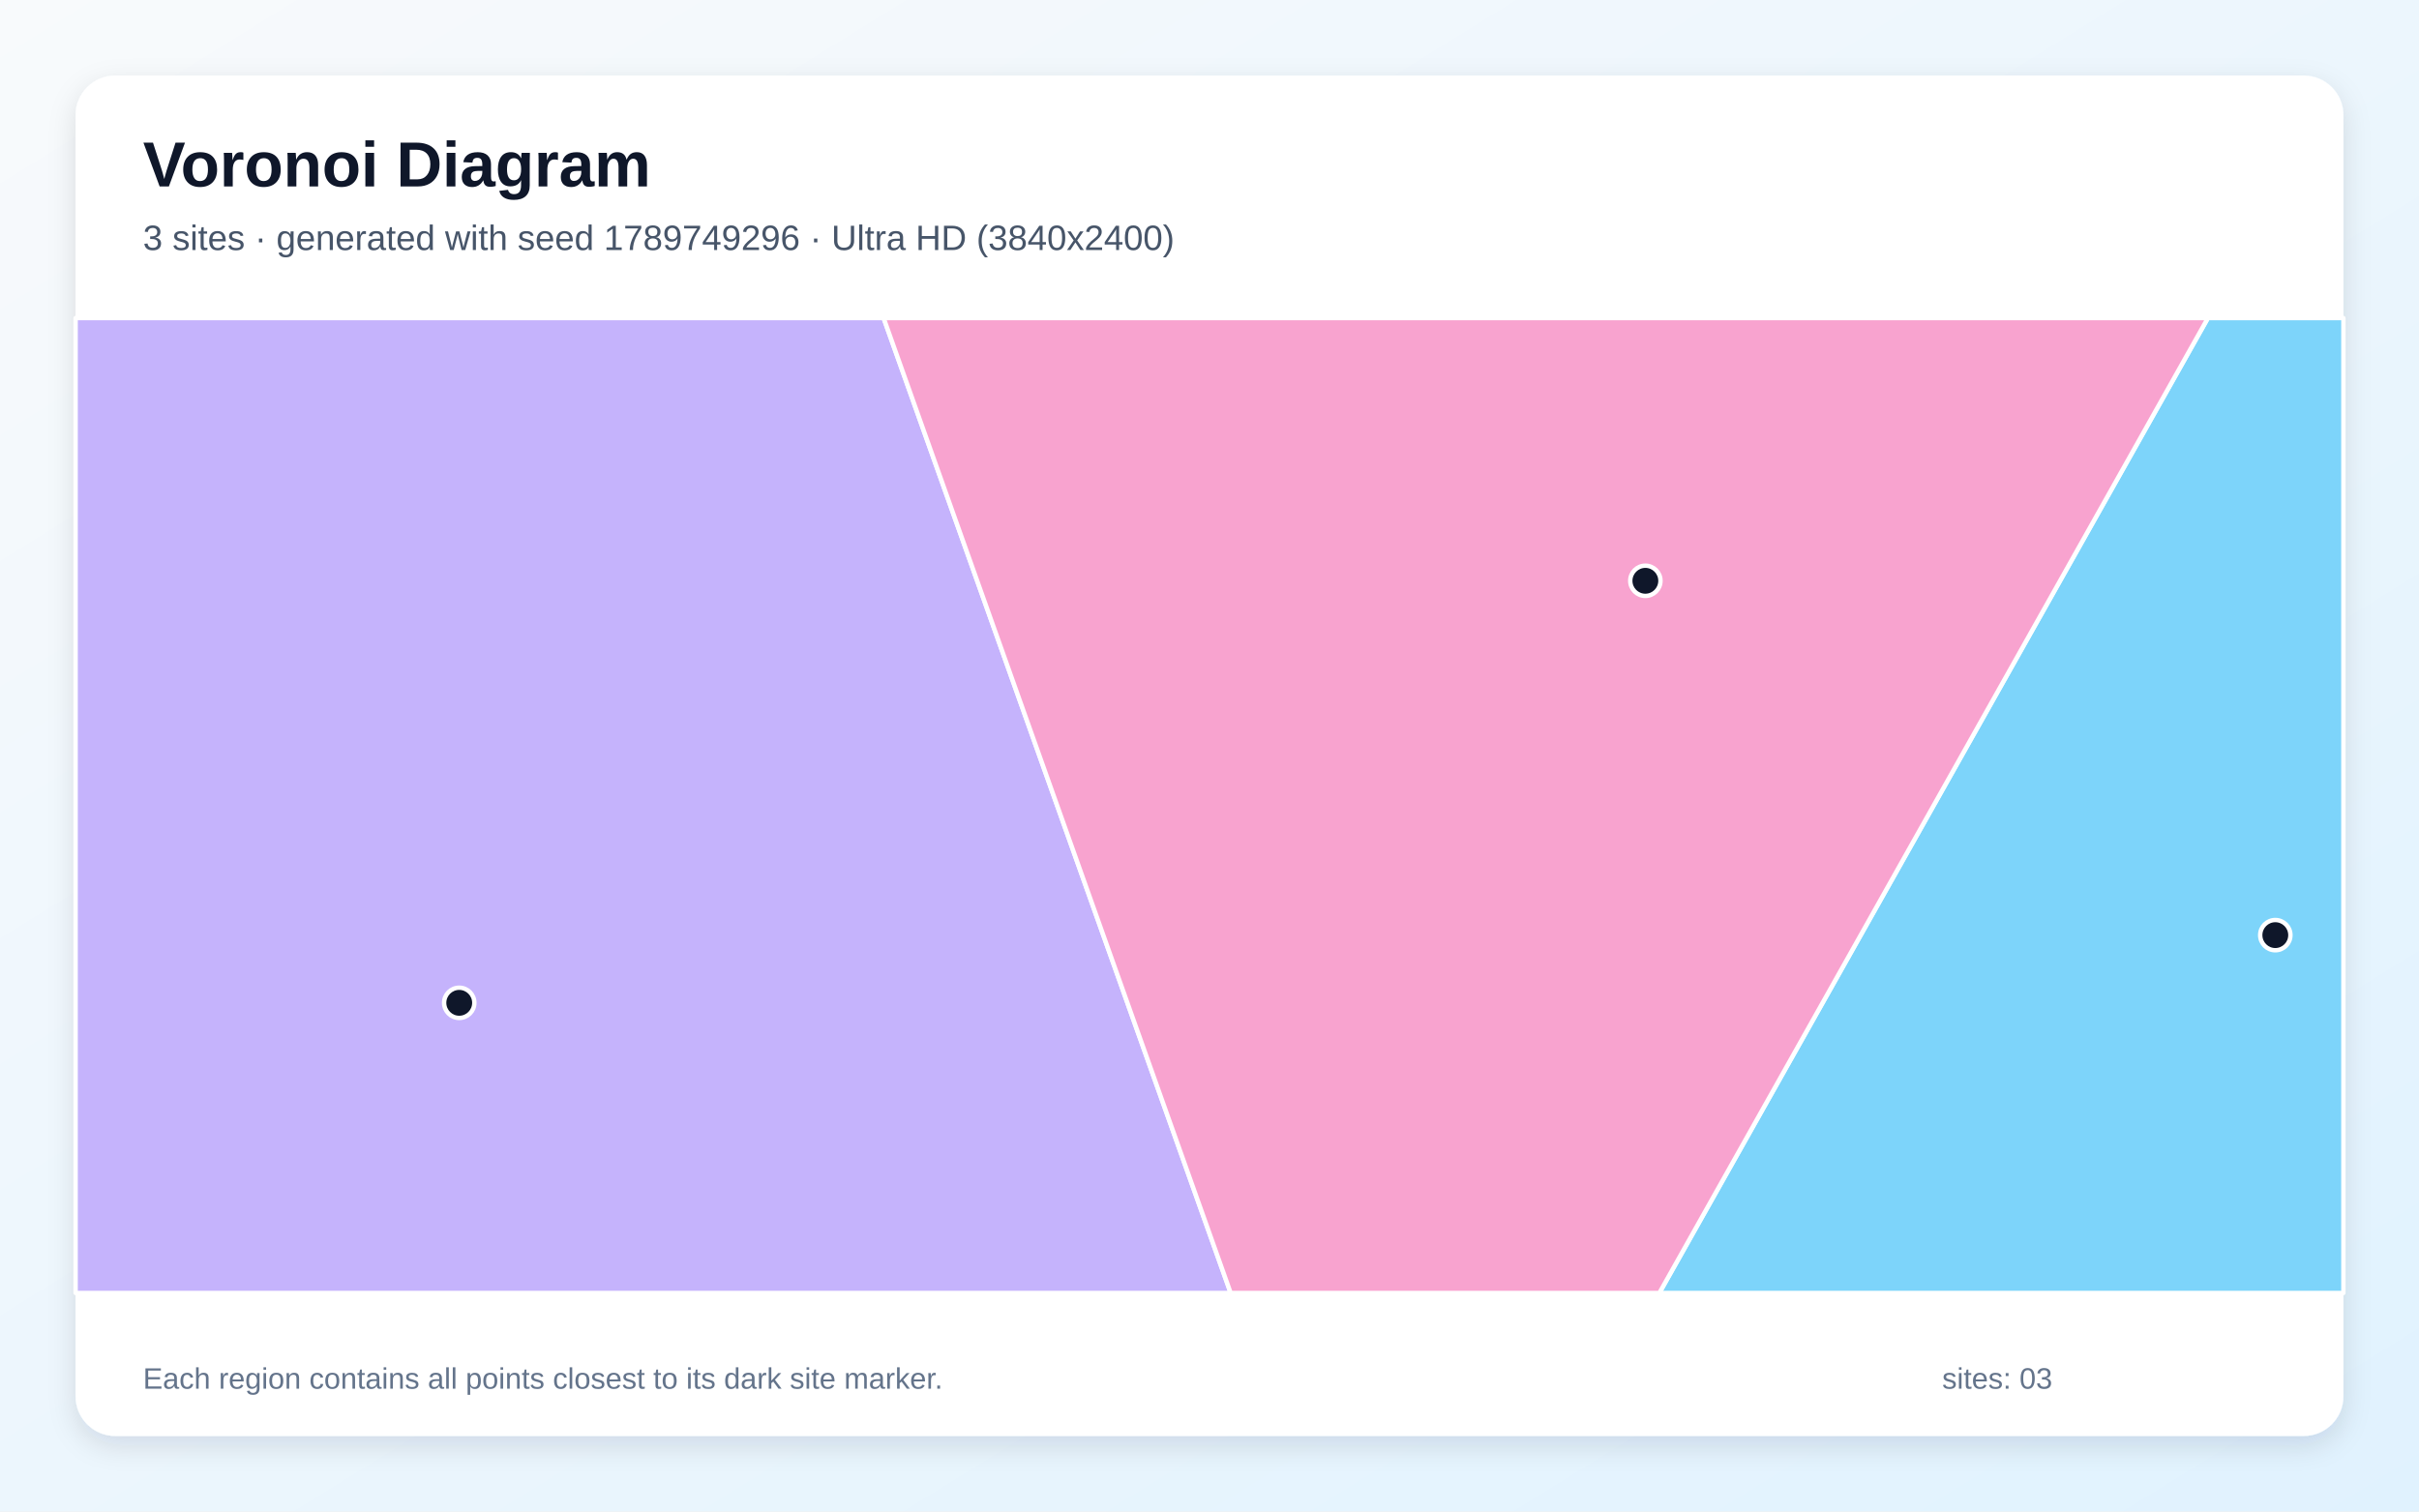
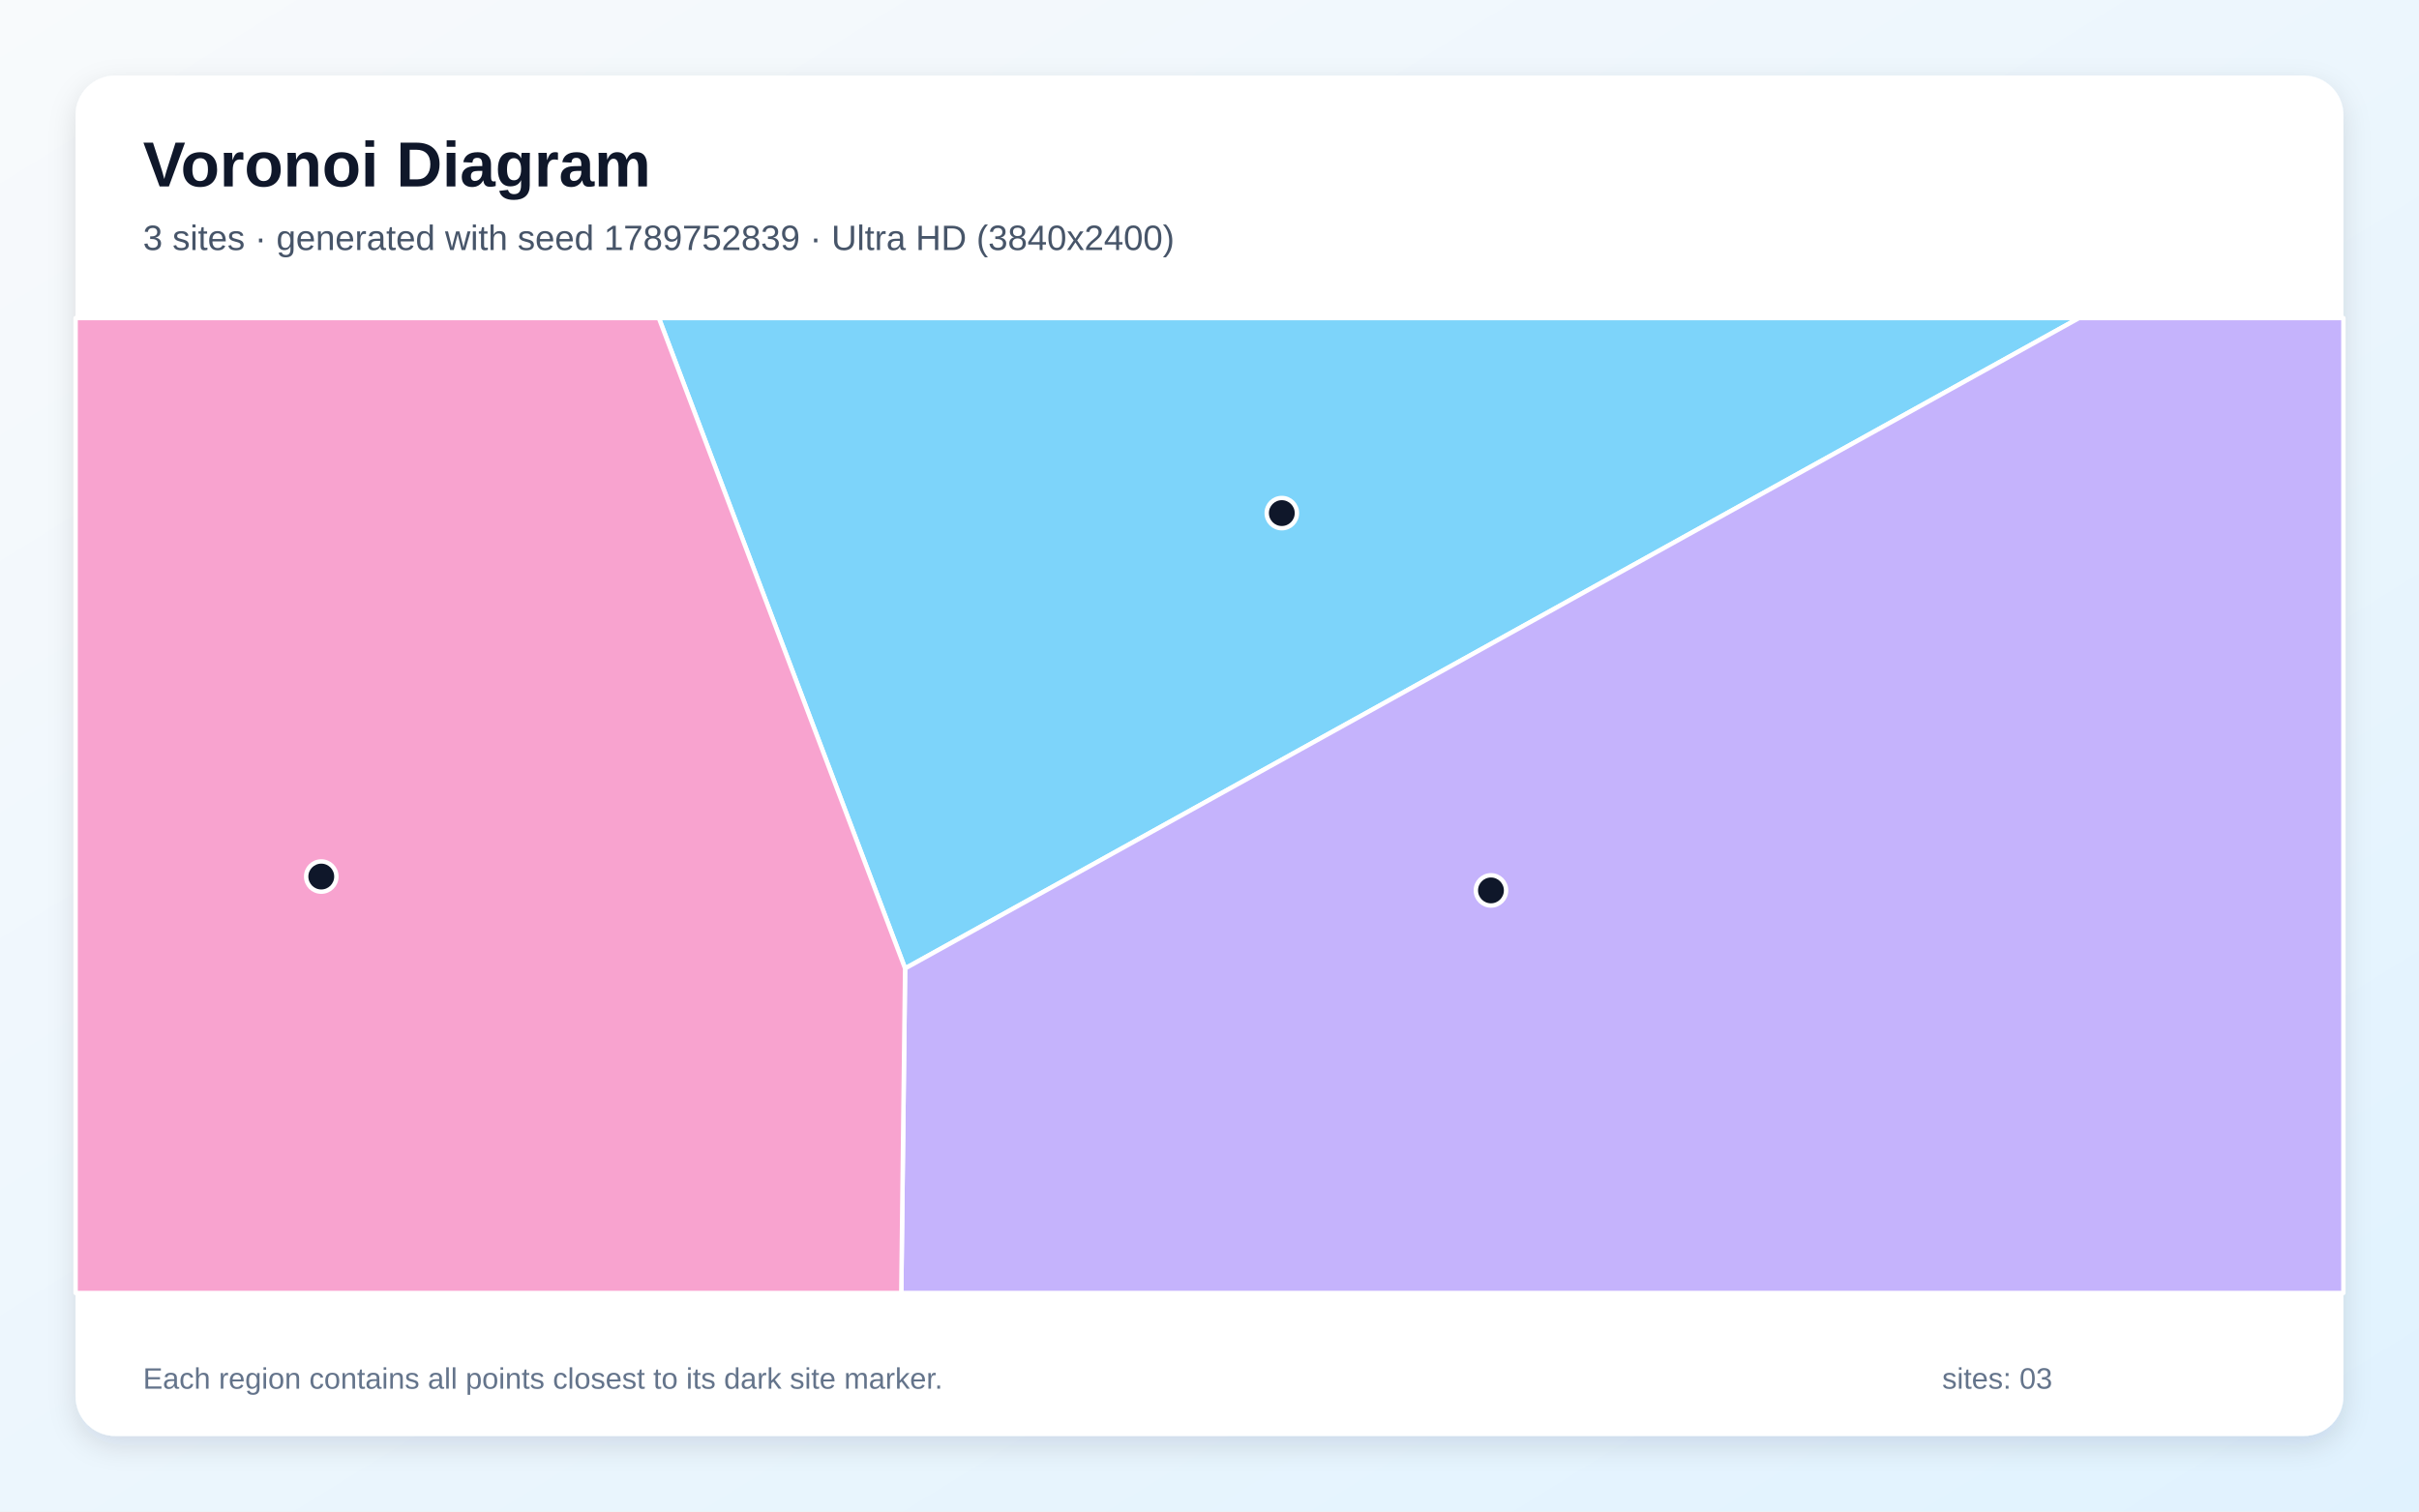
<svg xmlns="http://www.w3.org/2000/svg" width="3840" height="2400" viewBox="0 0 3840 2400" role="img" aria-labelledby="title description">
  <defs>
    <linearGradient id="background" x1="0" y1="0" x2="1" y2="1">
      <stop stop-color="#F8FAFC" />
      <stop offset="1" stop-color="#E0F2FE" />
    </linearGradient>
    <filter id="shadow" x="-5%" y="-5%" width="110%" height="110%">
      <feDropShadow dx="0" dy="15" stdDeviation="22" flood-color="#0F172A" flood-opacity=".12" />
    </filter>
  </defs>
  <rect width="3840" height="2400" fill="url(#background)" />
  <rect x="120" y="120" width="3600" height="2160" rx="63" fill="#FFFFFF" filter="url(#shadow)" />
  <g font-family="Arial, sans-serif">
    <text x="227" y="296" font-size="101" font-weight="700" fill="#0F172A">Voronoi Diagram</text>
-     <text x="227" y="397" font-size="56" fill="#475569">3 sites · generated with seed 1789749296 · Ultra HD (3840x2400)</text>
+     <text x="227" y="397" font-size="56" fill="#475569">3 sites · generated with seed 1789752839 · Ultra HD (3840x2400)</text>
  </g>
  <g stroke="#FFFFFF" stroke-width="7" stroke-linejoin="round">
-     <polygon points="3504.9,505.0 3720.0,505.0 3720.0,2053.0 2634.1,2053.0" fill="#38BDF8" fill-opacity="0.65" />
-     <polygon points="120.0,505.0 1402.7,505.0 1953.6,2053.0 120.0,2053.0" fill="#A78BFA" fill-opacity="0.65" />
-     <polygon points="1402.7,505.0 3504.9,505.0 2634.1,2053.0 1953.6,2053.0" fill="#F472B6" fill-opacity="0.65" />
+     <polygon points="1045.9,505.0 3300.3,505.0 1436.8,1537.7" fill="#38BDF8" fill-opacity="0.65" />
+     <polygon points="1436.8,1537.7 3300.3,505.0 3720.0,505.0 3720.0,2053.0 1430.7,2053.0" fill="#A78BFA" fill-opacity="0.65" />
+     <polygon points="120.0,505.0 1045.9,505.0 1436.8,1537.7 1430.7,2053.0 120.0,2053.0" fill="#F472B6" fill-opacity="0.65" />
  </g>
  <g>
-     <circle cx="3611.9" cy="1484.8" r="24" fill="#0F172A" stroke="#FFFFFF" stroke-width="7" />
-     <circle cx="729.0" cy="1592.3" r="24" fill="#0F172A" stroke="#FFFFFF" stroke-width="7" />
-     <circle cx="2611.9" cy="922.2" r="24" fill="#0F172A" stroke="#FFFFFF" stroke-width="7" />
+     <circle cx="2034.8" cy="814.7" r="24" fill="#0F172A" stroke="#FFFFFF" stroke-width="7" />
+     <circle cx="2366.8" cy="1413.8" r="24" fill="#0F172A" stroke="#FFFFFF" stroke-width="7" />
+     <circle cx="510.0" cy="1391.8" r="24" fill="#0F172A" stroke="#FFFFFF" stroke-width="7" />
  </g>
  <g font-family="Arial, sans-serif" font-size="47" fill="#64748B">
    <text x="227" y="2205">Each region contains all points closest to its dark site marker.</text>
    <text x="3083" y="2205">sites: 03</text>
  </g>
</svg>
